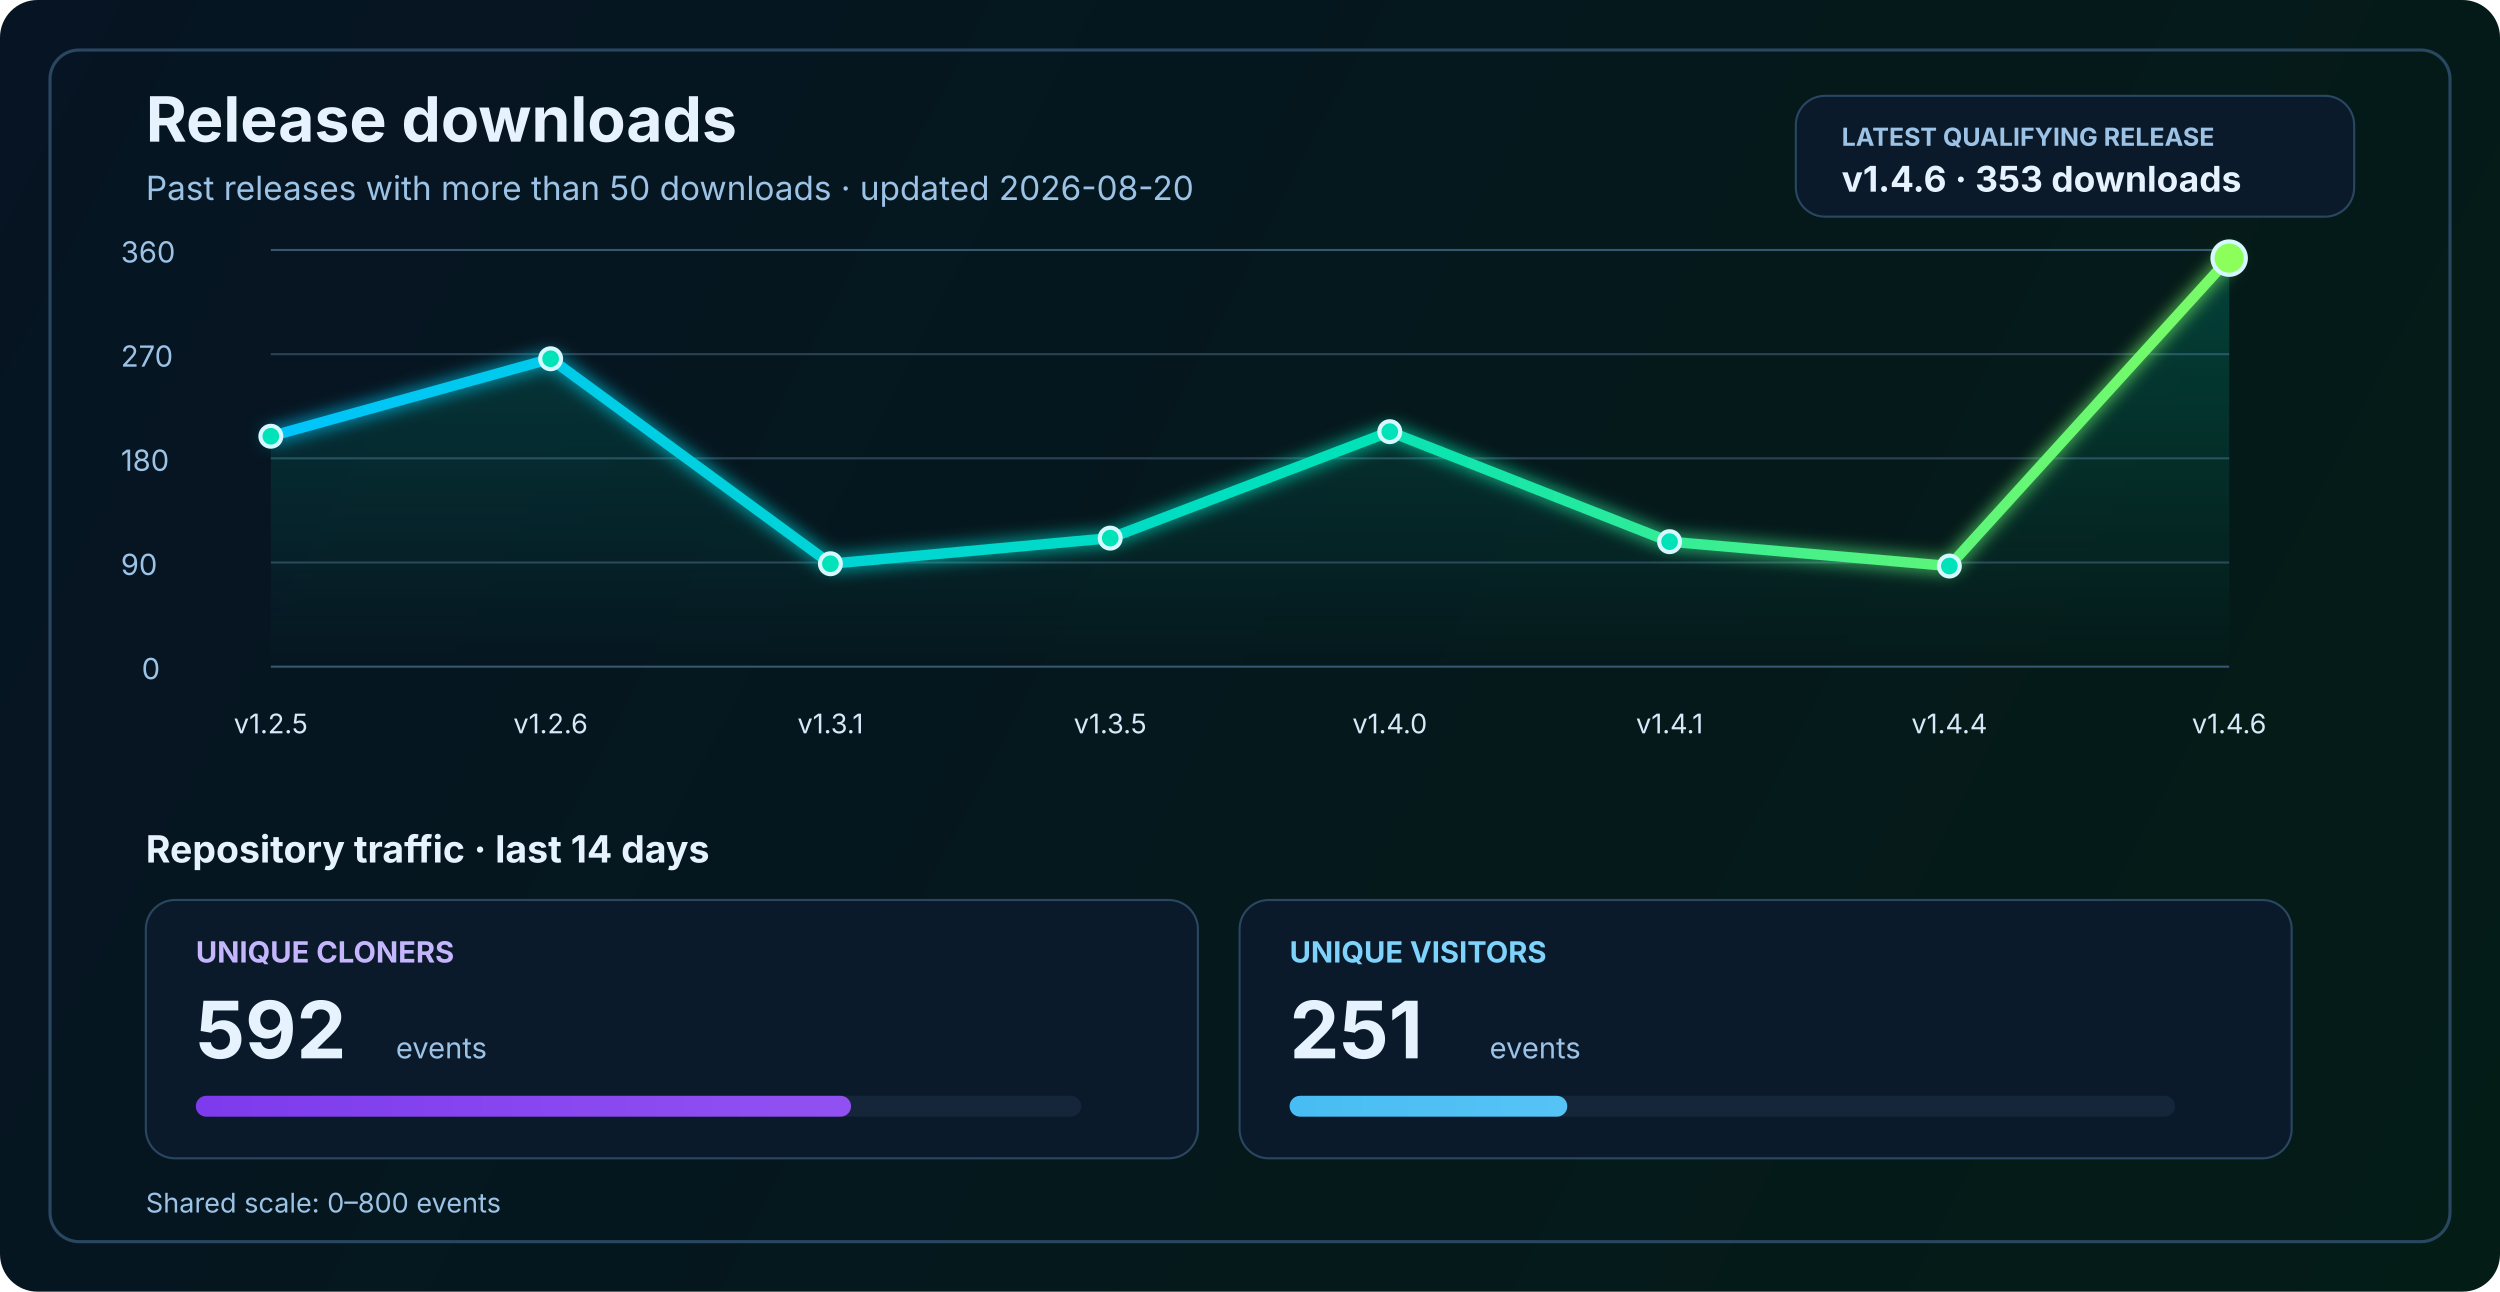
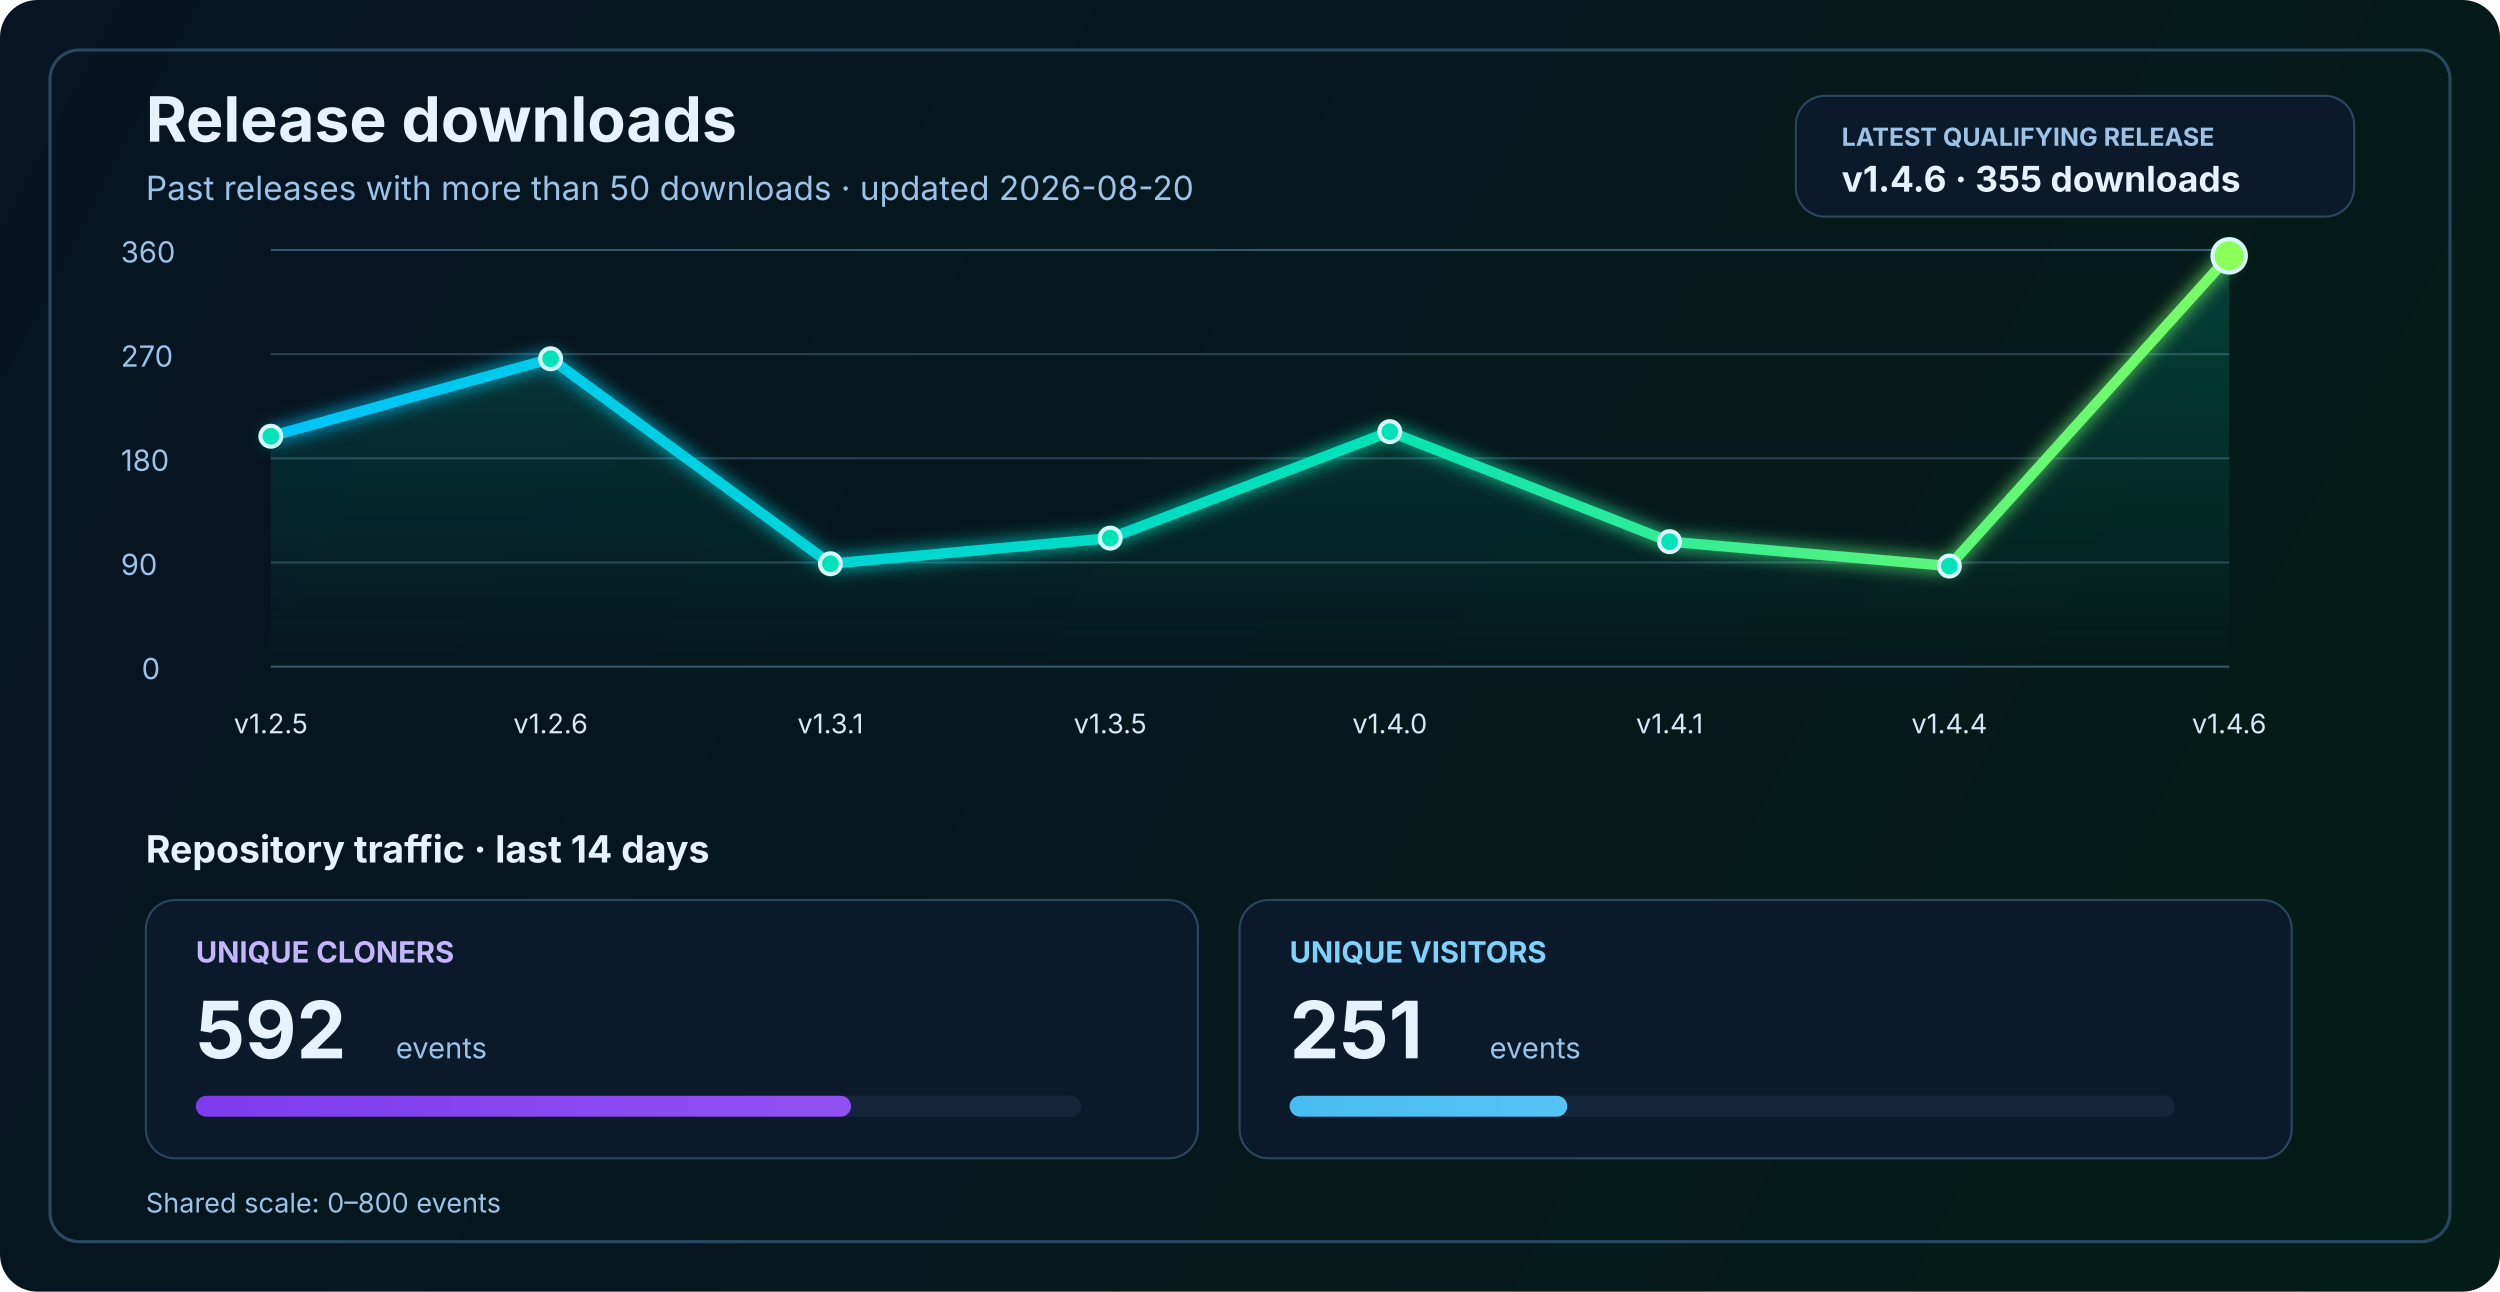
<svg xmlns="http://www.w3.org/2000/svg" width="1200" height="620" viewBox="0 0 1200 620" fill="none" role="img" aria-labelledby="title desc">
  <defs>
    <linearGradient id="bg" x1="0" y1="0" x2="1200" y2="620" gradientUnits="userSpaceOnUse">
      <stop stop-color="#061423" />
      <stop offset="1" stop-color="#041C16" />
    </linearGradient>
    <linearGradient id="line" x1="130" y1="86" x2="1070" y2="340" gradientUnits="userSpaceOnUse">
      <stop stop-color="#00C2FF" />
      <stop offset="0.55" stop-color="#00E2B8" />
      <stop offset="1" stop-color="#8CFF5A" />
    </linearGradient>
    <linearGradient id="area" x1="0" y1="120" x2="0" y2="320" gradientUnits="userSpaceOnUse">
      <stop stop-color="#00E2B8" stop-opacity="0.20" />
      <stop offset="1" stop-color="#00E2B8" stop-opacity="0" />
    </linearGradient>
    <linearGradient id="cloneFill" x1="86" y1="450" x2="1110" y2="450" gradientUnits="userSpaceOnUse">
      <stop stop-color="#7C3AED" />
      <stop offset="1" stop-color="#C084FC" />
    </linearGradient>
    <linearGradient id="viewFill" x1="86" y1="482" x2="1110" y2="482" gradientUnits="userSpaceOnUse">
      <stop stop-color="#0EA5E9" />
      <stop offset="1" stop-color="#7DD3FC" />
    </linearGradient>
    <filter id="glow" x="-50%" y="-50%" width="200%" height="200%">
      <feGaussianBlur stdDeviation="4" result="blur" />
      <feMerge>
        <feMergeNode in="blur" />
        <feMergeNode in="SourceGraphic" />
      </feMerge>
    </filter>
  </defs>
  <rect width="1200" height="620" rx="18" fill="url(#bg)" />
  <rect x="24" y="24" width="1152" height="572" rx="14" stroke="#2A4762" stroke-width="1.5" />
  <text x="70" y="68" fill="#E6F3FF" font-size="30" font-family="SF Pro Display, -apple-system, BlinkMacSystemFont, Segoe UI, sans-serif" font-weight="700">Release downloads</text>
  <text x="70" y="96" fill="#9CC3E6" font-size="16" font-family="SF Pro Text, -apple-system, BlinkMacSystemFont, Segoe UI, sans-serif">Past releases with more than 50 downloads · updated 2026-08-20</text>
  <rect x="862" y="46" width="268" height="58" rx="14" fill="#0A1A2B" stroke="#2A4762" stroke-width="1" />
  <text x="884" y="70" fill="#9CC3E6" font-size="12" font-family="SF Pro Text, -apple-system, BlinkMacSystemFont, Segoe UI, sans-serif" font-weight="700">LATEST QUALIFYING RELEASE</text>
-   <text x="884" y="92" fill="#E6F3FF" font-size="17" font-family="SF Pro Text, -apple-system, BlinkMacSystemFont, Segoe UI, sans-serif" font-weight="700">v1.4.6 · 353 downloads</text>
+   <text x="884" y="92" fill="#E6F3FF" font-size="17" font-family="SF Pro Text, -apple-system, BlinkMacSystemFont, Segoe UI, sans-serif" font-weight="700">v1.4.6 · 355 downloads</text>
  <line x1="130" y1="320.0" x2="1070" y2="320.0" stroke="#37566F" stroke-width="1" />
  <line x1="130" y1="270.0" x2="1070" y2="270.0" stroke="#2B4255" stroke-width="1" />
  <line x1="130" y1="220.0" x2="1070" y2="220.0" stroke="#2B4255" stroke-width="1" />
  <line x1="130" y1="170.0" x2="1070" y2="170.0" stroke="#2B4255" stroke-width="1" />
  <line x1="130" y1="120.0" x2="1070" y2="120.0" stroke="#37566F" stroke-width="1" />
  <text x="68" y="326.0" fill="#9CC3E6" font-size="14" font-family="SF Pro Text, -apple-system, BlinkMacSystemFont, Segoe UI, sans-serif">0</text>
  <text x="58" y="276.0" fill="#9CC3E6" font-size="14" font-family="SF Pro Text, -apple-system, BlinkMacSystemFont, Segoe UI, sans-serif">90</text>
  <text x="58" y="226.0" fill="#9CC3E6" font-size="14" font-family="SF Pro Text, -apple-system, BlinkMacSystemFont, Segoe UI, sans-serif">180</text>
  <text x="58" y="176.0" fill="#9CC3E6" font-size="14" font-family="SF Pro Text, -apple-system, BlinkMacSystemFont, Segoe UI, sans-serif">270</text>
  <text x="58" y="126.0" fill="#9CC3E6" font-size="14" font-family="SF Pro Text, -apple-system, BlinkMacSystemFont, Segoe UI, sans-serif">360</text>
-   <path d="M 130.0 209.4 L 264.3 172.2 L 398.6 270.6 L 532.9 258.3 L 667.1 207.2 L 801.4 260.0 L 935.7 271.7 L 1070.0 123.9 L 1070 320 L 130 320 Z" fill="url(#area)" />
-   <polyline points="130.0,209.4 264.3,172.2 398.6,270.6 532.9,258.3 667.1,207.2 801.4,260.0 935.7,271.7 1070.0,123.9" fill="none" stroke="url(#line)" stroke-width="5" stroke-linecap="round" stroke-linejoin="round" filter="url(#glow)" />
+   <path d="M 130.0 209.4 L 264.3 172.2 L 398.6 270.6 L 532.9 258.3 L 667.1 207.2 L 801.4 260.0 L 935.7 271.7 L 1070.0 122.8 L 1070 320 L 130 320 Z" fill="url(#area)" />
+   <polyline points="130.0,209.4 264.3,172.2 398.6,270.6 532.9,258.3 667.1,207.2 801.4,260.0 935.7,271.7 1070.0,122.8" fill="none" stroke="url(#line)" stroke-width="5" stroke-linecap="round" stroke-linejoin="round" filter="url(#glow)" />
  <circle cx="130.0" cy="209.4" r="5" fill="#00E2B8" stroke="#D7F7FF" stroke-width="2" />
  <circle cx="264.3" cy="172.2" r="5" fill="#00E2B8" stroke="#D7F7FF" stroke-width="2" />
  <circle cx="398.6" cy="270.6" r="5" fill="#00E2B8" stroke="#D7F7FF" stroke-width="2" />
  <circle cx="532.9" cy="258.3" r="5" fill="#00E2B8" stroke="#D7F7FF" stroke-width="2" />
  <circle cx="667.1" cy="207.2" r="5" fill="#00E2B8" stroke="#D7F7FF" stroke-width="2" />
  <circle cx="801.4" cy="260.0" r="5" fill="#00E2B8" stroke="#D7F7FF" stroke-width="2" />
  <circle cx="935.7" cy="271.7" r="5" fill="#00E2B8" stroke="#D7F7FF" stroke-width="2" />
-   <circle cx="1070.0" cy="123.9" r="8" fill="#8CFF5A" stroke="#D7F7FF" stroke-width="2" />
+   <circle cx="1070.0" cy="122.8" r="8" fill="#8CFF5A" stroke="#D7F7FF" stroke-width="2" />
  <text x="130.0" y="352" text-anchor="middle" fill="#D7E8F8" font-size="13" font-family="SF Pro Text, -apple-system, BlinkMacSystemFont, Segoe UI, sans-serif">v1.2.5</text>
  <text x="264.3" y="352" text-anchor="middle" fill="#D7E8F8" font-size="13" font-family="SF Pro Text, -apple-system, BlinkMacSystemFont, Segoe UI, sans-serif">v1.2.6</text>
  <text x="398.6" y="352" text-anchor="middle" fill="#D7E8F8" font-size="13" font-family="SF Pro Text, -apple-system, BlinkMacSystemFont, Segoe UI, sans-serif">v1.3.1</text>
  <text x="532.9" y="352" text-anchor="middle" fill="#D7E8F8" font-size="13" font-family="SF Pro Text, -apple-system, BlinkMacSystemFont, Segoe UI, sans-serif">v1.3.5</text>
  <text x="667.1" y="352" text-anchor="middle" fill="#D7E8F8" font-size="13" font-family="SF Pro Text, -apple-system, BlinkMacSystemFont, Segoe UI, sans-serif">v1.4.0</text>
  <text x="801.4" y="352" text-anchor="middle" fill="#D7E8F8" font-size="13" font-family="SF Pro Text, -apple-system, BlinkMacSystemFont, Segoe UI, sans-serif">v1.4.1</text>
  <text x="935.7" y="352" text-anchor="middle" fill="#D7E8F8" font-size="13" font-family="SF Pro Text, -apple-system, BlinkMacSystemFont, Segoe UI, sans-serif">v1.4.4</text>
  <text x="1070.0" y="352" text-anchor="middle" fill="#D7E8F8" font-size="13" font-family="SF Pro Text, -apple-system, BlinkMacSystemFont, Segoe UI, sans-serif">v1.4.6</text>
  <text x="70" y="414" fill="#E6F3FF" font-size="18" font-family="SF Pro Text, -apple-system, BlinkMacSystemFont, Segoe UI, sans-serif" font-weight="700">Repository traffic · last 14 days</text>
  <rect x="70" y="432" width="505" height="124" rx="14" fill="#0A1A2B" stroke="#2A4762" stroke-width="1" />
  <text x="94" y="462" fill="#C4B5FD" font-size="14" font-family="SF Pro Text, -apple-system, BlinkMacSystemFont, Segoe UI, sans-serif" font-weight="700">UNIQUE CLONERS</text>
  <text x="94" y="508" fill="#E6F3FF" font-size="38" font-family="SF Pro Display, -apple-system, BlinkMacSystemFont, Segoe UI, sans-serif" font-weight="700">592</text>
  <text x="190" y="508" fill="#9CC3E6" font-size="14" font-family="SF Pro Text, -apple-system, BlinkMacSystemFont, Segoe UI, sans-serif">events</text>
  <rect x="94" y="526" width="425" height="10" rx="5" fill="#15263A" />
  <rect x="94" y="526" width="314.5" height="10" rx="5" fill="url(#cloneFill)" />
  <rect x="595" y="432" width="505" height="124" rx="14" fill="#0A1A2B" stroke="#2A4762" stroke-width="1" />
  <text x="619" y="462" fill="#7DD3FC" font-size="14" font-family="SF Pro Text, -apple-system, BlinkMacSystemFont, Segoe UI, sans-serif" font-weight="700">UNIQUE VISITORS</text>
  <text x="619" y="508" fill="#E6F3FF" font-size="38" font-family="SF Pro Display, -apple-system, BlinkMacSystemFont, Segoe UI, sans-serif" font-weight="700">251</text>
  <text x="715" y="508" fill="#9CC3E6" font-size="14" font-family="SF Pro Text, -apple-system, BlinkMacSystemFont, Segoe UI, sans-serif">events</text>
  <rect x="619" y="526" width="425" height="10" rx="5" fill="#15263A" />
  <rect x="619" y="526" width="133.3" height="10" rx="5" fill="url(#viewFill)" />
  <text x="70" y="582" fill="#9CC3E6" font-size="13" font-family="SF Pro Text, -apple-system, BlinkMacSystemFont, Segoe UI, sans-serif">Shared scale: 0–800 events</text>
</svg>
